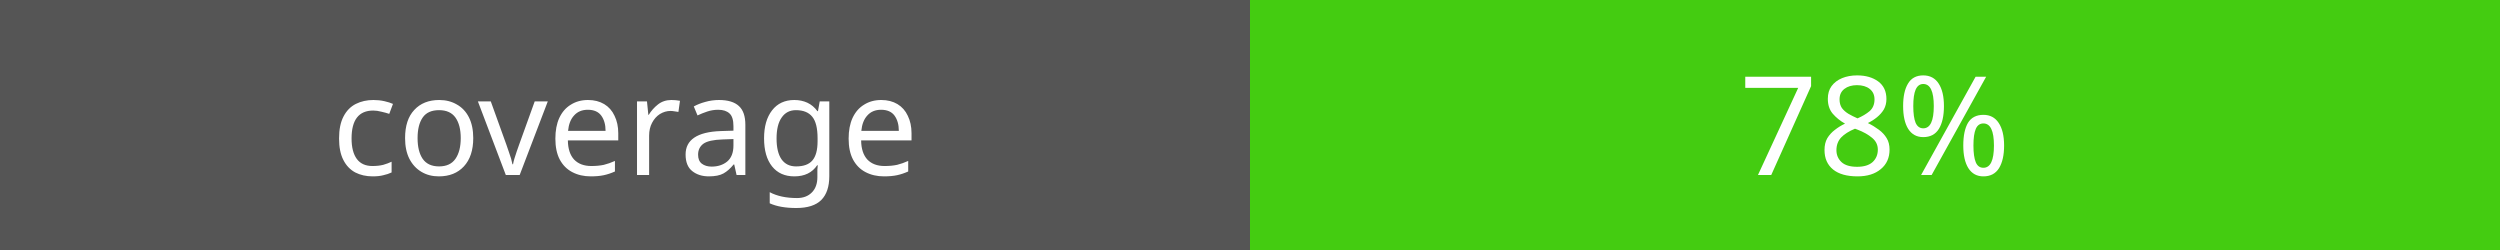
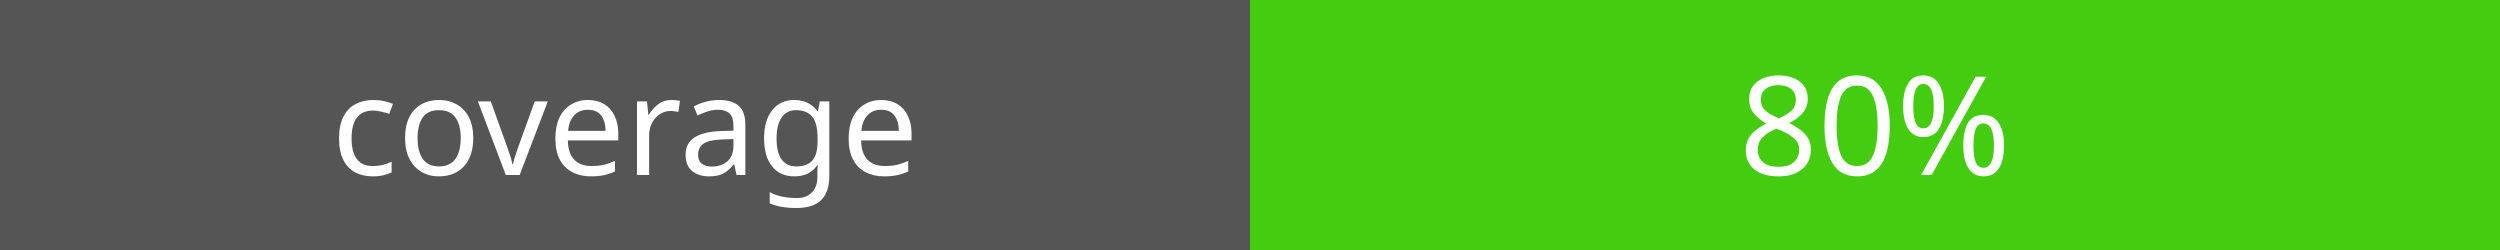
<svg xmlns="http://www.w3.org/2000/svg" width="200" height="20">
  <rect width="100" height="20" fill="#555" />
  <rect x="100" width="100" height="20" fill="#4c1" />
  <text x="50" y="14" fill="#fff" font-family="Verdana" font-size="11" text-anchor="middle">coverage</text>
-   <text x="150" y="14" fill="#fff" font-family="Verdana" font-size="11" text-anchor="middle">78%</text>
+   <text x="150" y="14" fill="#fff" font-family="Verdana" font-size="11" text-anchor="middle">80%</text>
</svg>
